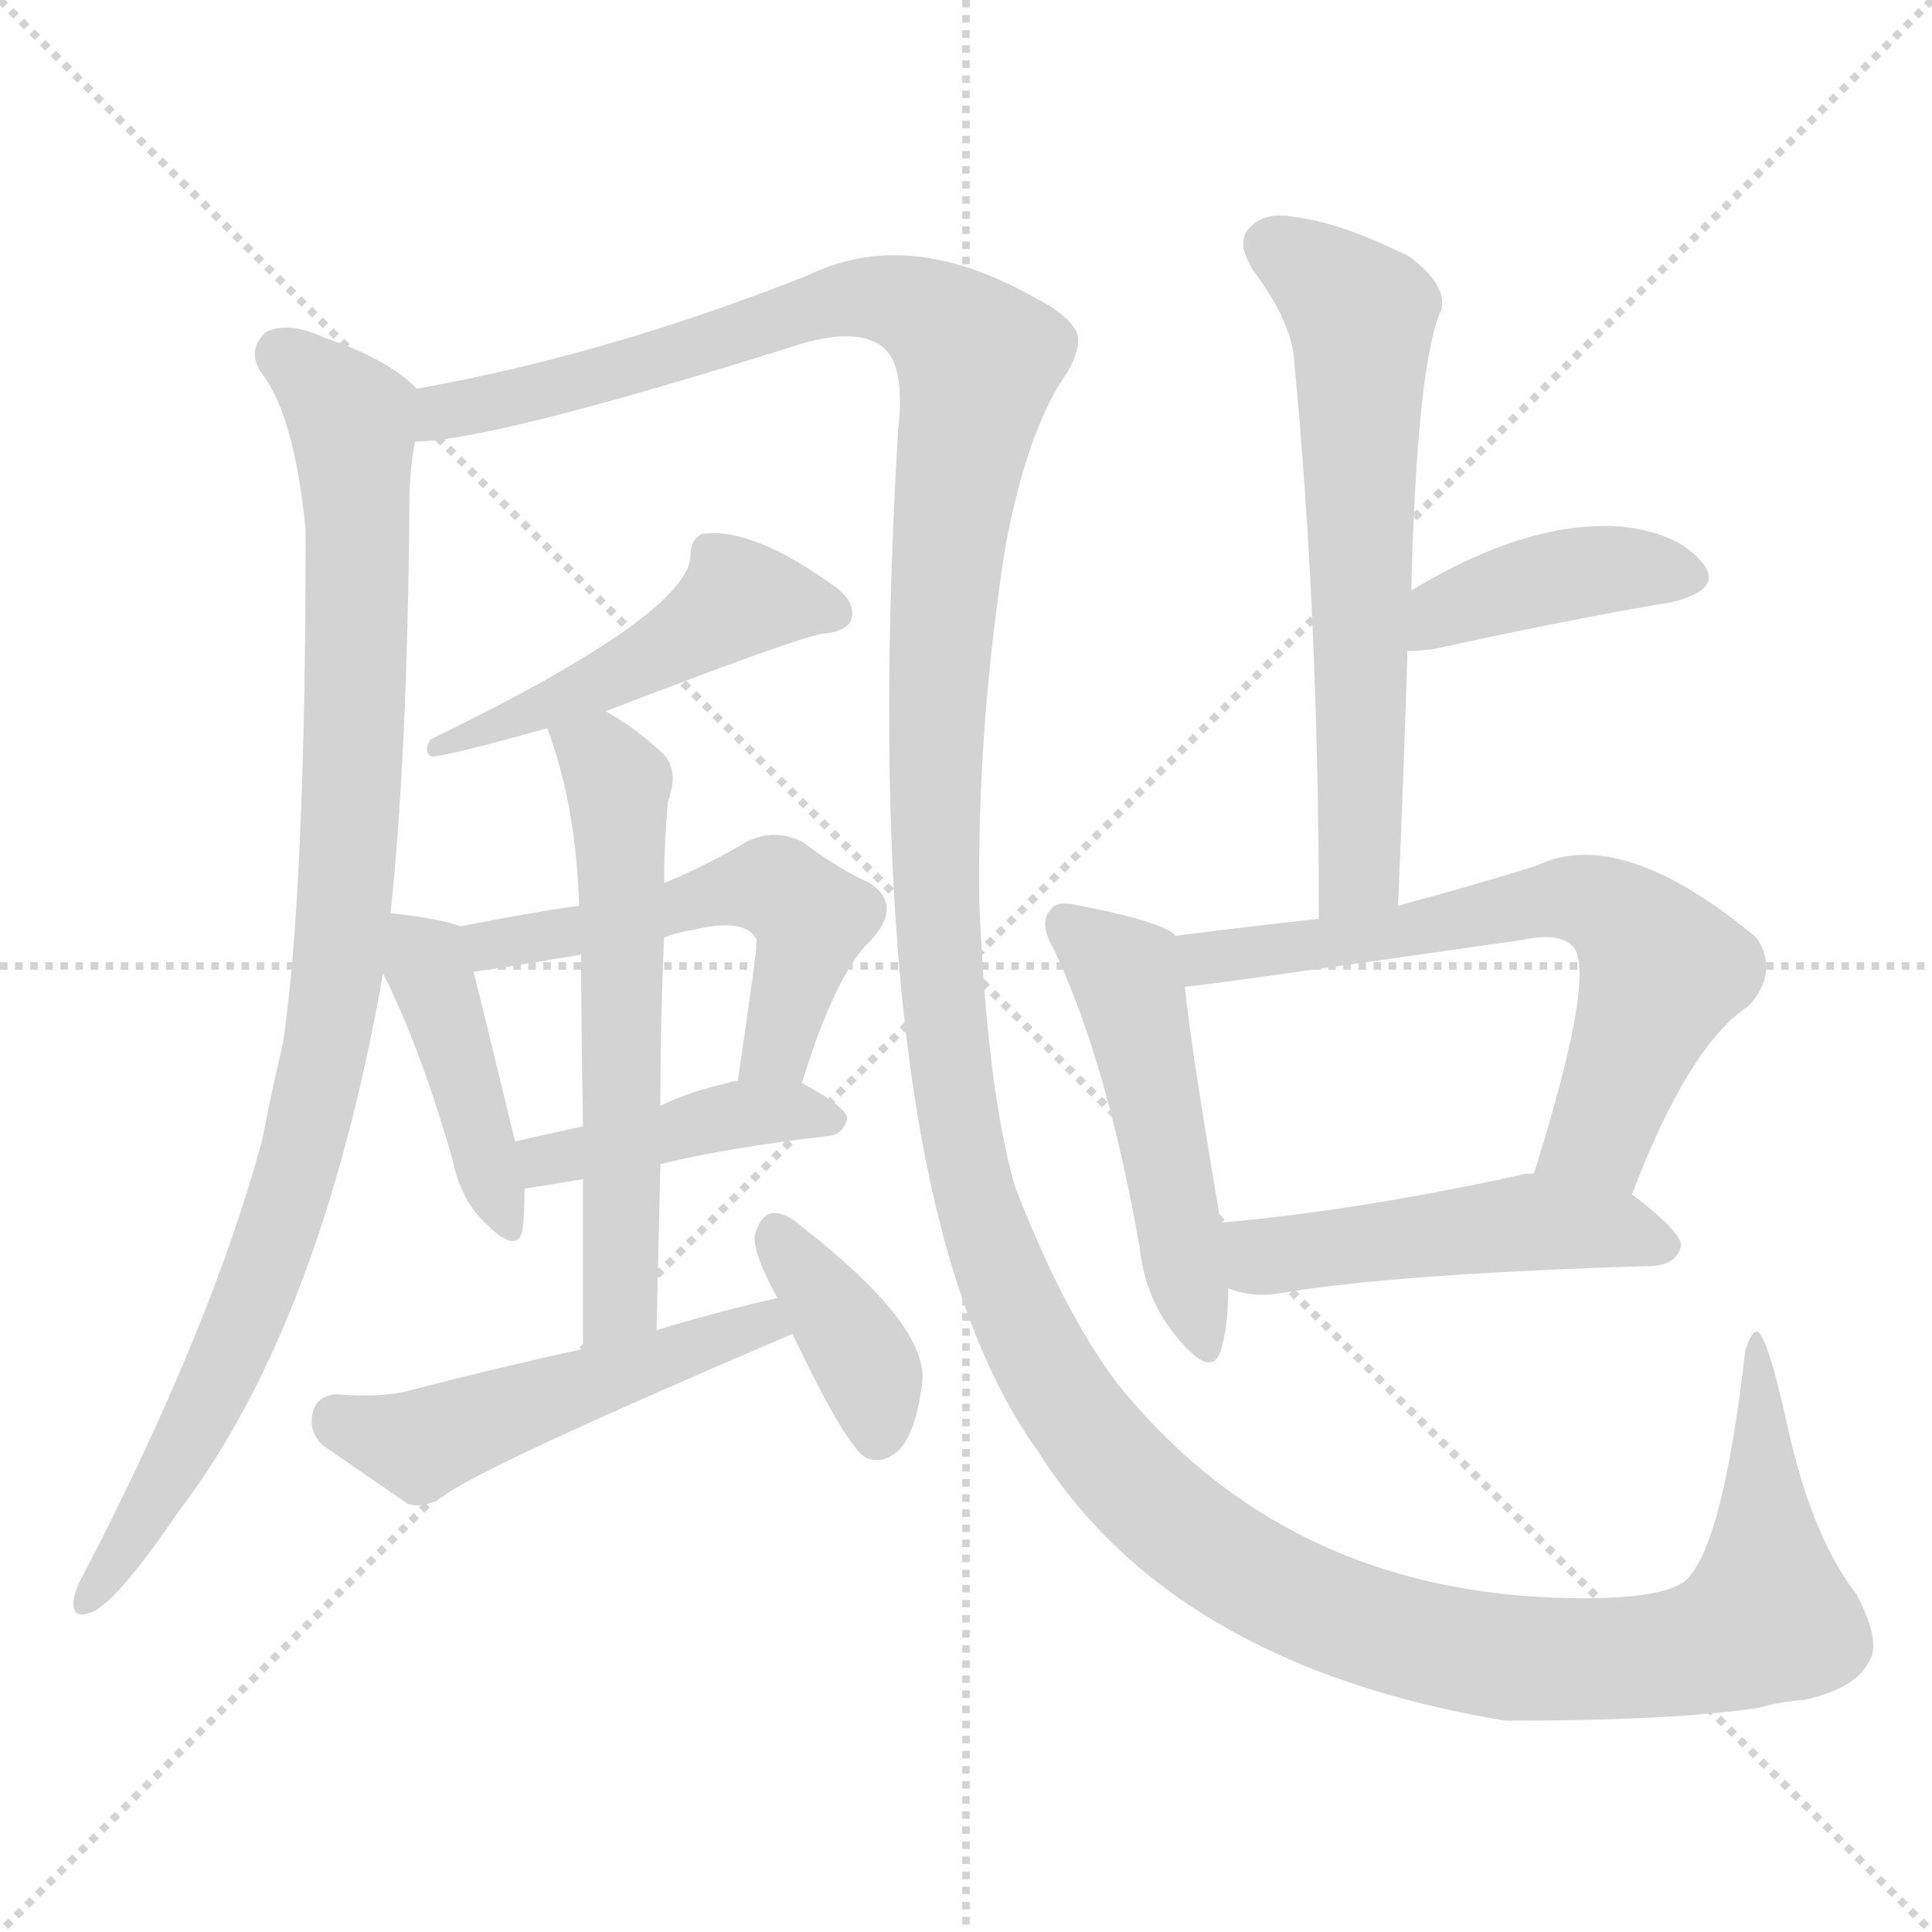
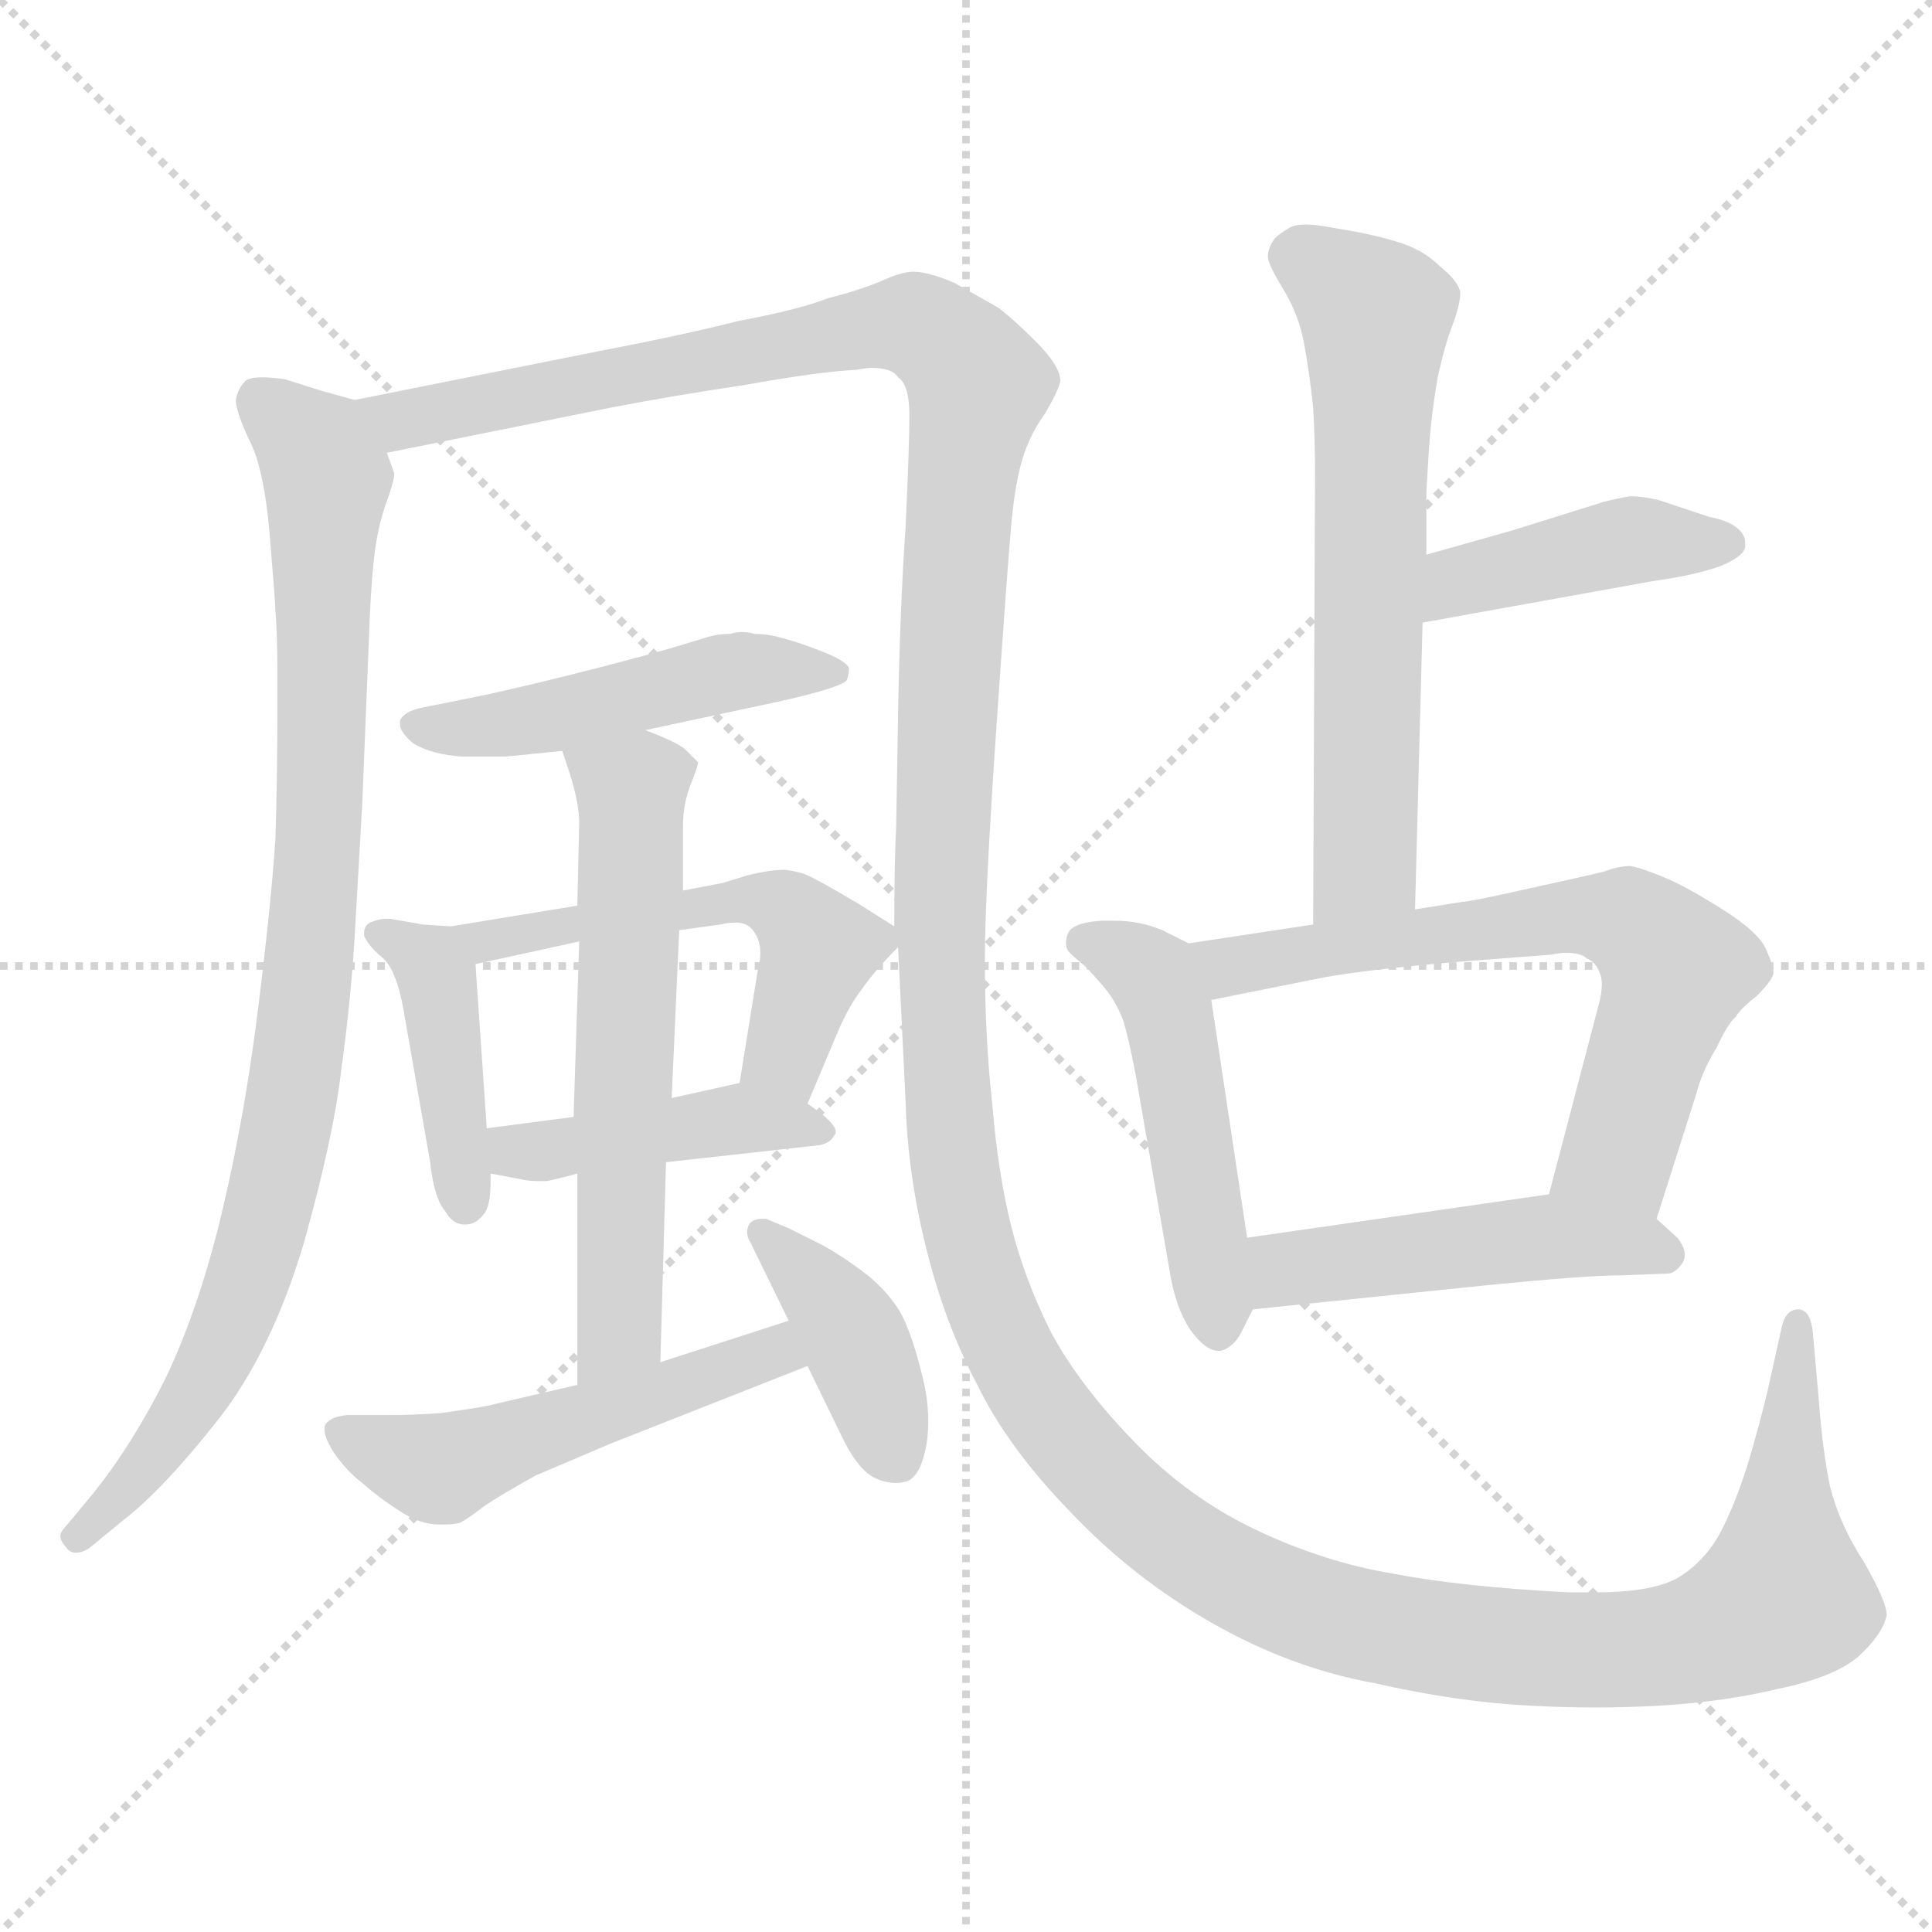
<svg xmlns="http://www.w3.org/2000/svg" version="1.1" viewBox="0 0 1024 1024">
  <g stroke="lightgray" stroke-dasharray="1,1" stroke-width="1" transform="scale(4, 4)">
    <line x1="0" y1="0" x2="256" y2="256" />
    <line x1="256" y1="0" x2="0" y2="256" />
    <line x1="128" y1="0" x2="128" y2="256" />
    <line x1="0" y1="128" x2="256" y2="128" />
  </g>
-   <g transform="scale(1.0, -1.0) translate(0.0, -889.00)">
+   <g transform="scale(1.0, -1.0) translate(0.0, -784.00)">
    <style type="text/css">
      
        @keyframes keyframes0 {
          from {
            stroke: blue;
-             stroke-dashoffset: 960;
-             stroke-width: 128;
-           }
-           76% {
+             stroke-dashoffset: 908;
+             stroke-width: 128;
+           }
+           75% {
            animation-timing-function: step-end;
            stroke: blue;
            stroke-dashoffset: 0;
            stroke-width: 128;
          }
          to {
            stroke: black;
            stroke-width: 1024;
          }
        }
        #make-me-a-hanzi-animation-0 {
-           animation: keyframes0 1.031s both;
+           animation: keyframes0 0.989s both;
          animation-delay: 0s;
          animation-timing-function: linear;
        }
      
        @keyframes keyframes1 {
          from {
            stroke: blue;
-             stroke-dashoffset: 1704;
+             stroke-dashoffset: 1733;
            stroke-width: 128;
          }
          85% {
            animation-timing-function: step-end;
            stroke: blue;
            stroke-dashoffset: 0;
            stroke-width: 128;
          }
          to {
            stroke: black;
            stroke-width: 1024;
          }
        }
        #make-me-a-hanzi-animation-1 {
-           animation: keyframes1 1.637s both;
-           animation-delay: 1.031s;
+           animation: keyframes1 1.66s both;
+           animation-delay: 0.989s;
          animation-timing-function: linear;
        }
      
        @keyframes keyframes2 {
          from {
            stroke: blue;
-             stroke-dashoffset: 495;
+             stroke-dashoffset: 483;
+             stroke-width: 128;
+           }
+           61% {
+             animation-timing-function: step-end;
+             stroke: blue;
+             stroke-dashoffset: 0;
+             stroke-width: 128;
+           }
+           to {
+             stroke: black;
+             stroke-width: 1024;
+           }
+         }
+         #make-me-a-hanzi-animation-2 {
+           animation: keyframes2 0.643s both;
+           animation-delay: 2.649s;
+           animation-timing-function: linear;
+         }
+       
+         @keyframes keyframes3 {
+           from {
+             stroke: blue;
+             stroke-dashoffset: 417;
+             stroke-width: 128;
+           }
+           58% {
+             animation-timing-function: step-end;
+             stroke: blue;
+             stroke-dashoffset: 0;
+             stroke-width: 128;
+           }
+           to {
+             stroke: black;
+             stroke-width: 1024;
+           }
+         }
+         #make-me-a-hanzi-animation-3 {
+           animation: keyframes3 0.589s both;
+           animation-delay: 3.292s;
+           animation-timing-function: linear;
+         }
+       
+         @keyframes keyframes4 {
+           from {
+             stroke: blue;
+             stroke-dashoffset: 537;
+             stroke-width: 128;
+           }
+           64% {
+             animation-timing-function: step-end;
+             stroke: blue;
+             stroke-dashoffset: 0;
+             stroke-width: 128;
+           }
+           to {
+             stroke: black;
+             stroke-width: 1024;
+           }
+         }
+         #make-me-a-hanzi-animation-4 {
+           animation: keyframes4 0.687s both;
+           animation-delay: 3.882s;
+           animation-timing-function: linear;
+         }
+       
+         @keyframes keyframes5 {
+           from {
+             stroke: blue;
+             stroke-dashoffset: 433;
+             stroke-width: 128;
+           }
+           58% {
+             animation-timing-function: step-end;
+             stroke: blue;
+             stroke-dashoffset: 0;
+             stroke-width: 128;
+           }
+           to {
+             stroke: black;
+             stroke-width: 1024;
+           }
+         }
+         #make-me-a-hanzi-animation-5 {
+           animation: keyframes5 0.602s both;
+           animation-delay: 4.569s;
+           animation-timing-function: linear;
+         }
+       
+         @keyframes keyframes6 {
+           from {
+             stroke: blue;
+             stroke-dashoffset: 602;
+             stroke-width: 128;
+           }
+           66% {
+             animation-timing-function: step-end;
+             stroke: blue;
+             stroke-dashoffset: 0;
+             stroke-width: 128;
+           }
+           to {
+             stroke: black;
+             stroke-width: 1024;
+           }
+         }
+         #make-me-a-hanzi-animation-6 {
+           animation: keyframes6 0.74s both;
+           animation-delay: 5.171s;
+           animation-timing-function: linear;
+         }
+       
+         @keyframes keyframes7 {
+           from {
+             stroke: blue;
+             stroke-dashoffset: 510;
            stroke-width: 128;
          }
          62% {
            animation-timing-function: step-end;
            stroke: blue;
            stroke-dashoffset: 0;
            stroke-width: 128;
          }
          to {
            stroke: black;
            stroke-width: 1024;
          }
        }
-         #make-me-a-hanzi-animation-2 {
-           animation: keyframes2 0.653s both;
-           animation-delay: 2.668s;
-           animation-timing-function: linear;
-         }
-       
-         @keyframes keyframes3 {
-           from {
-             stroke: blue;
-             stroke-dashoffset: 424;
+         #make-me-a-hanzi-animation-7 {
+           animation: keyframes7 0.665s both;
+           animation-delay: 5.911s;
+           animation-timing-function: linear;
+         }
+       
+         @keyframes keyframes8 {
+           from {
+             stroke: blue;
+             stroke-dashoffset: 400;
+             stroke-width: 128;
+           }
+           57% {
+             animation-timing-function: step-end;
+             stroke: blue;
+             stroke-dashoffset: 0;
+             stroke-width: 128;
+           }
+           to {
+             stroke: black;
+             stroke-width: 1024;
+           }
+         }
+         #make-me-a-hanzi-animation-8 {
+           animation: keyframes8 0.576s both;
+           animation-delay: 6.576s;
+           animation-timing-function: linear;
+         }
+       
+         @keyframes keyframes9 {
+           from {
+             stroke: blue;
+             stroke-dashoffset: 634;
+             stroke-width: 128;
+           }
+           67% {
+             animation-timing-function: step-end;
+             stroke: blue;
+             stroke-dashoffset: 0;
+             stroke-width: 128;
+           }
+           to {
+             stroke: black;
+             stroke-width: 1024;
+           }
+         }
+         #make-me-a-hanzi-animation-9 {
+           animation: keyframes9 0.766s both;
+           animation-delay: 7.152s;
+           animation-timing-function: linear;
+         }
+       
+         @keyframes keyframes10 {
+           from {
+             stroke: blue;
+             stroke-dashoffset: 423;
            stroke-width: 128;
          }
          58% {
            animation-timing-function: step-end;
            stroke: blue;
            stroke-dashoffset: 0;
            stroke-width: 128;
          }
          to {
            stroke: black;
            stroke-width: 1024;
          }
        }
-         #make-me-a-hanzi-animation-3 {
-           animation: keyframes3 0.595s both;
-           animation-delay: 3.321s;
-           animation-timing-function: linear;
-         }
-       
-         @keyframes keyframes4 {
-           from {
-             stroke: blue;
-             stroke-dashoffset: 532;
-             stroke-width: 128;
-           }
-           63% {
-             animation-timing-function: step-end;
-             stroke: blue;
-             stroke-dashoffset: 0;
-             stroke-width: 128;
-           }
-           to {
-             stroke: black;
-             stroke-width: 1024;
-           }
-         }
-         #make-me-a-hanzi-animation-4 {
-           animation: keyframes4 0.683s both;
-           animation-delay: 3.916s;
-           animation-timing-function: linear;
-         }
-       
-         @keyframes keyframes5 {
-           from {
-             stroke: blue;
-             stroke-dashoffset: 422;
-             stroke-width: 128;
-           }
-           58% {
-             animation-timing-function: step-end;
-             stroke: blue;
-             stroke-dashoffset: 0;
-             stroke-width: 128;
-           }
-           to {
-             stroke: black;
-             stroke-width: 1024;
-           }
-         }
-         #make-me-a-hanzi-animation-5 {
-           animation: keyframes5 0.593s both;
-           animation-delay: 4.599s;
-           animation-timing-function: linear;
-         }
-       
-         @keyframes keyframes6 {
-           from {
-             stroke: blue;
-             stroke-dashoffset: 593;
-             stroke-width: 128;
-           }
-           66% {
-             animation-timing-function: step-end;
-             stroke: blue;
-             stroke-dashoffset: 0;
-             stroke-width: 128;
-           }
-           to {
-             stroke: black;
-             stroke-width: 1024;
-           }
-         }
-         #make-me-a-hanzi-animation-6 {
-           animation: keyframes6 0.733s both;
-           animation-delay: 5.192s;
-           animation-timing-function: linear;
-         }
-       
-         @keyframes keyframes7 {
-           from {
-             stroke: blue;
-             stroke-dashoffset: 502;
-             stroke-width: 128;
-           }
-           62% {
-             animation-timing-function: step-end;
-             stroke: blue;
-             stroke-dashoffset: 0;
-             stroke-width: 128;
-           }
-           to {
-             stroke: black;
-             stroke-width: 1024;
-           }
-         }
-         #make-me-a-hanzi-animation-7 {
-           animation: keyframes7 0.659s both;
-           animation-delay: 5.925s;
-           animation-timing-function: linear;
-         }
-       
-         @keyframes keyframes8 {
-           from {
-             stroke: blue;
-             stroke-dashoffset: 379;
-             stroke-width: 128;
-           }
-           55% {
-             animation-timing-function: step-end;
-             stroke: blue;
-             stroke-dashoffset: 0;
-             stroke-width: 128;
-           }
-           to {
-             stroke: black;
-             stroke-width: 1024;
-           }
-         }
-         #make-me-a-hanzi-animation-8 {
-           animation: keyframes8 0.558s both;
-           animation-delay: 6.583s;
-           animation-timing-function: linear;
-         }
-       
-         @keyframes keyframes9 {
-           from {
-             stroke: blue;
-             stroke-dashoffset: 632;
-             stroke-width: 128;
-           }
-           67% {
-             animation-timing-function: step-end;
-             stroke: blue;
-             stroke-dashoffset: 0;
-             stroke-width: 128;
-           }
-           to {
-             stroke: black;
-             stroke-width: 1024;
-           }
-         }
-         #make-me-a-hanzi-animation-9 {
-           animation: keyframes9 0.764s both;
-           animation-delay: 7.142s;
-           animation-timing-function: linear;
-         }
-       
-         @keyframes keyframes10 {
-           from {
-             stroke: blue;
-             stroke-dashoffset: 405;
-             stroke-width: 128;
-           }
-           57% {
-             animation-timing-function: step-end;
-             stroke: blue;
-             stroke-dashoffset: 0;
-             stroke-width: 128;
-           }
-           to {
-             stroke: black;
-             stroke-width: 1024;
-           }
-         }
        #make-me-a-hanzi-animation-10 {
-           animation: keyframes10 0.58s both;
-           animation-delay: 7.906s;
+           animation: keyframes10 0.594s both;
+           animation-delay: 7.917s;
          animation-timing-function: linear;
        }
      
        @keyframes keyframes11 {
          from {
            stroke: blue;
-             stroke-dashoffset: 494;
-             stroke-width: 128;
-           }
-           62% {
+             stroke-dashoffset: 488;
+             stroke-width: 128;
+           }
+           61% {
            animation-timing-function: step-end;
            stroke: blue;
            stroke-dashoffset: 0;
            stroke-width: 128;
          }
          to {
            stroke: black;
            stroke-width: 1024;
          }
        }
        #make-me-a-hanzi-animation-11 {
-           animation: keyframes11 0.652s both;
-           animation-delay: 8.486s;
+           animation: keyframes11 0.647s both;
+           animation-delay: 8.512s;
          animation-timing-function: linear;
        }
      
        @keyframes keyframes12 {
          from {
            stroke: blue;
-             stroke-dashoffset: 650;
+             stroke-dashoffset: 656;
            stroke-width: 128;
          }
          68% {
            animation-timing-function: step-end;
            stroke: blue;
            stroke-dashoffset: 0;
            stroke-width: 128;
          }
          to {
            stroke: black;
            stroke-width: 1024;
          }
        }
        #make-me-a-hanzi-animation-12 {
-           animation: keyframes12 0.779s both;
-           animation-delay: 9.138s;
+           animation: keyframes12 0.784s both;
+           animation-delay: 9.159s;
          animation-timing-function: linear;
        }
      
        @keyframes keyframes13 {
          from {
            stroke: blue;
-             stroke-dashoffset: 492;
-             stroke-width: 128;
-           }
-           62% {
+             stroke-dashoffset: 475;
+             stroke-width: 128;
+           }
+           61% {
            animation-timing-function: step-end;
            stroke: blue;
            stroke-dashoffset: 0;
            stroke-width: 128;
          }
          to {
            stroke: black;
            stroke-width: 1024;
          }
        }
        #make-me-a-hanzi-animation-13 {
-           animation: keyframes13 0.65s both;
-           animation-delay: 9.917s;
+           animation: keyframes13 0.637s both;
+           animation-delay: 9.943s;
          animation-timing-function: linear;
        }
      
    </style>
-     <path d="M 207 405 Q 216 490 217 622 Q 217 640 220 655 C 223 681 223 681 221 683 Q 205 699 172 710 Q 153 719 141 713 Q 131 704 138 692 Q 156 670 162 608 Q 162 418 150 336 Q 144 311 139 285 Q 112 185 44 54 Q 40 47 39 41 Q 38 31 47 34 Q 60 37 94 87 Q 170 186 203 373 L 207 405 Z" fill="lightgray" />
-     <path d="M 220 655 Q 259 655 416 704 Q 453 717 468 705 Q 480 695 476 661 Q 452 256 550 120 Q 622 6 798 -23 Q 889 -23 933 -16 Q 943 -13 956 -12 Q 984 -6 991 9 Q 997 19 984 44 Q 962 72 949 126 Q 939 172 934 180 Q 930 189 925 173 Q 913 68 893 51 Q 880 41 831 42 Q 681 45 592 156 Q 564 193 538 260 Q 523 312 519 412 Q 518 505 533 600 Q 545 663 566 692 Q 573 705 571 712 Q 567 722 547 732 Q 481 769 428 743 Q 322 701 221 683 C 192 677 190 651 220 655 Z" fill="lightgray" />
-     <path d="M 321 512 Q 417 549 435 553 Q 448 554 451 560 Q 454 569 444 577 Q 399 610 372 606 Q 366 603 366 595 Q 366 564 228 497 Q 224 490 229 488 Q 236 488 290 503 L 321 512 Z" fill="lightgray" />
-     <path d="M 244 398 Q 234 402 207 405 C 186 407 190 400 203 373 Q 222 336 240 274 Q 244 253 258 240 Q 274 224 277 237 Q 278 246 278 259 L 273 284 Q 257 350 251 374 C 245 398 245 398 244 398 Z" fill="lightgray" />
-     <path d="M 425 315 Q 443 373 461 390 Q 479 409 461 421 Q 445 428 425 443 Q 410 450 396 443 Q 374 430 352 421 L 307 409 Q 279 405 244 398 C 215 392 221 370 251 374 Q 254 374 308 383 L 352 392 Q 359 395 367 396 Q 395 403 401 391 Q 402 390 391 316 C 387 286 416 286 425 315 Z" fill="lightgray" />
-     <path d="M 350 272 Q 387 281 440 287 Q 447 288 449 296 Q 449 302 425 315 L 391 316 Q 387 316 386 315 Q 367 311 350 303 L 309 292 Q 290 288 273 284 C 244 277 248 255 278 259 Q 279 259 309 264 L 350 272 Z" fill="lightgray" />
-     <path d="M 348 184 Q 349 230 350 272 L 350 303 Q 350 349 352 392 L 352 421 Q 352 442 354 464 Q 360 480 352 489 Q 336 504 321 512 C 295 527 280 531 290 503 Q 305 464 307 409 L 308 383 Q 308 349 309 292 L 309 264 Q 309 225 309 174 C 309 144 347 154 348 184 Z" fill="lightgray" />
-     <path d="M 412 201 Q 381 194 348 184 L 309 174 Q 263 164 217 152 Q 202 148 178 150 Q 168 149 166 141 Q 163 131 171 123 Q 190 110 216 92 Q 225 89 235 96 Q 254 111 420 182 C 448 194 441 208 412 201 Z" fill="lightgray" />
-     <path d="M 420 182 Q 450 119 460 116 Q 469 113 477 121 Q 486 131 489 158 Q 490 188 426 238 Q 416 247 409 246 Q 403 245 400 234 Q 399 225 412 201 L 420 182 Z" fill="lightgray" />
-     <path d="M 741 409 Q 744 479 746 544 L 748 576 Q 751 697 764 725 Q 767 738 747 753 Q 711 771 686 774 Q 670 777 662 768 Q 655 761 664 746 Q 685 718 686 697 Q 699 561 699 402 C 699 372 740 379 741 409 Z" fill="lightgray" />
-     <path d="M 746 544 Q 752 544 760 545 Q 833 561 887 570 Q 914 577 902 591 Q 889 607 858 610 Q 809 613 748 576 C 722 561 716 543 746 544 Z" fill="lightgray" />
-     <path d="M 623 393 L 621 395 Q 609 402 572 409 Q 560 412 557 407 Q 550 400 559 385 Q 587 325 604 228 Q 607 200 624 180 Q 642 158 647 173 Q 651 186 651 206 L 647 241 Q 631 335 628 366 C 625 392 625 392 623 393 Z" fill="lightgray" />
-     <path d="M 865 256 Q 895 335 927 356 Q 943 374 931 392 Q 859 452 814 430 Q 775 418 741 409 L 699 402 Q 662 398 623 393 C 593 389 598 363 628 366 Q 634 366 808 391 Q 827 395 834 387 Q 846 372 813 267 C 804 238 854 228 865 256 Z" fill="lightgray" />
-     <path d="M 651 206 Q 652 206 654 205 Q 667 201 681 204 Q 742 214 876 218 Q 889 219 891 229 Q 891 236 865 256 L 813 267 Q 807 267 805 266 Q 717 247 647 241 C 617 238 622 214 651 206 Z" fill="lightgray" />
+     <path d="M 188 572 L 170 577 Q 154 582 151 583 Q 144 584 139 584 Q 132 584 130 582 Q 126 578 125 572 Q 125 566 132 551 Q 140 536 143 500 Q 146 464 146 460 Q 147 448 147 428 L 147 407 Q 147 372 146 340 Q 144 308 137 251 Q 130 194 118 143 Q 106 92 88 54 Q 70 18 49 -8 L 34 -26 Q 32 -28 32 -30 Q 32 -33 35 -36 Q 37 -39 40 -39 Q 44 -39 48 -36 L 65 -22 Q 86 -6 116 32 Q 144 68 161 125 Q 177 182 181 218 Q 186 254 188 288 L 192 358 L 196 457 Q 197 480 199 494 Q 201 508 206 521 Q 209 530 209 533 Q 208 536 205 544 C 203 568 203 568 188 572 Z" fill="lightgray" />
+     <path d="M 476 282 L 480 200 Q 481 162 491 122 Q 501 82 518 50 Q 534 17 567 -17 Q 600 -52 642 -76 Q 684 -100 728 -108 Q 772 -118 810 -120 Q 828 -121 846 -121 Q 863 -121 880 -120 Q 914 -118 943 -111 Q 972 -105 985 -94 Q 998 -82 1000 -72 Q 1000 -65 988 -44 Q 975 -24 970 -4 Q 966 15 964 42 L 961 76 Q 960 90 953 90 Q 946 90 944 79 L 938 52 Q 936 42 929 17 Q 922 -8 913 -26 Q 904 -44 888 -53 Q 874 -60 845 -60 L 832 -60 Q 774 -57 738 -50 Q 702 -44 666 -27 Q 630 -10 601 20 Q 572 50 557 78 Q 543 106 536 134 Q 529 162 526 198 Q 522 234 522 275 Q 522 309 528 397 Q 534 484 536 506 Q 538 528 542 541 Q 546 554 554 565 Q 561 577 562 582 Q 562 590 549 603 Q 537 615 529 621 L 506 634 Q 492 640 484 640 Q 478 640 467 635 Q 455 630 439 626 Q 424 620 392 614 Q 360 606 318 598 L 188 572 C 159 566 176 538 205 544 L 324 568 Q 355 574 395 580 Q 434 587 454 588 Q 459 589 462 589 Q 473 589 476 584 Q 482 580 482 564 Q 482 548 480 505 Q 477 462 476 406 L 475 346 Q 474 328 474 293 L 476 282 Z" fill="lightgray" />
+     <path d="M 342 397 L 412 412 Q 448 420 449 424 Q 450 427 450 430 Q 448 434 435 439 Q 422 444 414 446 Q 407 448 400 448 Q 397 449 393 449 Q 390 449 387 448 Q 380 448 374 446 L 354 440 Q 333 434 301 426 Q 269 418 249 414 L 224 409 Q 214 407 212 402 L 212 400 Q 212 396 219 390 Q 229 384 245 383 L 268 383 L 298 386 L 342 397 Z" fill="lightgray" />
+     <path d="M 239 293 L 224 294 Q 218 295 207 297 L 204 297 Q 201 297 196 295 Q 193 293 193 290 L 193 288 Q 195 283 202 277 Q 210 271 214 248 L 228 168 Q 230 149 236 142 Q 240 135 246 135 L 247 135 Q 252 135 256 140 Q 260 144 260 157 L 260 162 L 258 186 L 252 273 C 251 292 251 292 239 293 Z" fill="lightgray" />
+     <path d="M 306 304 L 239 293 C 209 288 223 267 252 273 L 307 285 L 360 291 L 382 294 Q 386 295 390 295 Q 396 295 399 291 Q 403 286 403 279 Q 403 275 402 272 L 392 210 C 387 180 416 171 428 199 L 444 237 Q 450 251 457 260 Q 464 270 476 282 C 482 288 482 288 474 293 L 455 305 Q 433 318 428 320 Q 424 322 416 323 Q 408 323 396 320 L 383 316 L 362 312 L 306 304 Z" fill="lightgray" />
+     <path d="M 260 162 L 276 159 Q 280 158 285 158 L 290 158 Q 299 160 306 162 L 353 168 L 434 177 Q 440 178 442 182 Q 443 183 443 184 Q 443 189 428 199 C 407 213 407 213 392 210 L 356 202 L 304 192 L 258 186 C 228 182 231 168 260 162 Z" fill="lightgray" />
+     <path d="M 298 386 L 302 374 Q 307 358 307 348 L 306 304 L 307 285 L 304 192 L 306 162 L 306 50 C 306 20 349 32 350 62 L 353 168 L 356 202 L 360 291 L 362 312 L 362 346 Q 362 358 366 368 Q 370 378 370 380 L 363 387 Q 358 391 342 397 C 314 408 289 414 298 386 Z" fill="lightgray" />
+     <path d="M 306 50 L 263 40 Q 256 38 233 35 Q 218 34 208 34 L 184 34 Q 174 33 172 28 L 172 26 Q 172 22 177 14 Q 184 4 192 -2 Q 201 -10 212 -17 Q 223 -24 232 -24 L 236 -24 Q 241 -24 244 -23 Q 248 -21 257 -14 Q 266 -8 284 2 L 324 19 L 428 60 C 456 71 447 93 418 84 L 350 62 L 306 50 Z" fill="lightgray" />
+     <path d="M 428 60 L 446 23 Q 454 6 463 1 Q 469 -2 475 -2 Q 478 -2 481 -1 Q 488 2 491 18 Q 492 24 492 31 Q 492 42 489 54 Q 484 75 478 87 Q 472 98 460 108 Q 447 118 436 124 L 418 133 L 406 138 L 404 138 Q 399 138 397 135 Q 396 133 396 131 Q 396 128 398 125 L 418 84 L 428 60 Z" fill="lightgray" />
+     <path d="M 756 490 L 756 523 Q 757 542 758 554 Q 759 566 762 584 Q 766 602 770 612 Q 774 623 774 629 Q 773 635 763 643 Q 754 652 740 656 Q 727 660 708 663 Q 698 665 692 665 Q 686 665 683 663 Q 678 660 676 658 Q 672 653 672 648 Q 672 644 680 631 Q 688 618 691 603 Q 694 587 696 568 Q 697 550 697 535 L 696 294 C 696 264 749 272 750 302 L 754 454 L 756 490 Z" fill="lightgray" />
+     <path d="M 754 454 L 876 476 Q 898 479 912 484 Q 924 489 925 494 L 925 496 Q 925 500 922 503 Q 917 508 906 510 L 879 519 Q 870 521 864 521 Q 858 520 850 518 L 802 503 L 756 490 C 727 482 724 449 754 454 Z" fill="lightgray" />
+     <path d="M 630 284 L 616 291 Q 604 296 591 296 L 584 296 Q 568 295 566 289 Q 565 287 565 284 Q 565 281 567 279 Q 570 276 575 272 Q 579 268 585 261 Q 591 254 595 244 Q 598 235 602 214 L 620 110 Q 623 91 631 79 Q 639 68 646 68 L 647 68 Q 654 70 658 78 L 664 90 C 666 94 665 98 661 128 L 642 254 C 638 280 638 280 630 284 Z" fill="lightgray" />
+     <path d="M 696 294 L 630 284 C 600 280 613 248 642 254 L 702 266 Q 724 270 770 274 L 822 278 Q 827 279 830 279 Q 838 279 841 276 Q 846 274 848 268 Q 849 266 849 262 Q 849 259 848 254 L 821 151 C 813 122 869 109 878 138 L 899 204 Q 902 216 910 229 Q 916 242 920 245 Q 922 249 931 256 Q 939 264 940 268 Q 940 272 936 281 Q 932 290 913 302 Q 894 314 882 319 Q 870 324 864 325 Q 858 325 850 322 Q 842 320 810 313 Q 779 306 775 306 L 750 302 L 696 294 Z" fill="lightgray" />
+     <path d="M 664 90 L 790 103 Q 841 108 858 108 L 884 109 Q 888 109 892 115 Q 893 117 893 119 Q 893 123 889 128 L 878 138 C 858 156 851 155 821 151 L 661 128 C 631 124 634 87 664 90 Z" fill="lightgray" />
    <clipPath id="make-me-a-hanzi-clip-0">
-       <path d="M 207 405 Q 216 490 217 622 Q 217 640 220 655 C 223 681 223 681 221 683 Q 205 699 172 710 Q 153 719 141 713 Q 131 704 138 692 Q 156 670 162 608 Q 162 418 150 336 Q 144 311 139 285 Q 112 185 44 54 Q 40 47 39 41 Q 38 31 47 34 Q 60 37 94 87 Q 170 186 203 373 L 207 405 Z" />
-     </clipPath>
-     <path clip-path="url(#make-me-a-hanzi-clip-0)" d="M 150 701 L 181 674 L 188 655 L 188 495 L 179 368 L 157 267 L 127 182 L 77 85 L 47 42" fill="none" id="make-me-a-hanzi-animation-0" stroke-dasharray="832 1664" stroke-linecap="round" />
+       <path d="M 188 572 L 170 577 Q 154 582 151 583 Q 144 584 139 584 Q 132 584 130 582 Q 126 578 125 572 Q 125 566 132 551 Q 140 536 143 500 Q 146 464 146 460 Q 147 448 147 428 L 147 407 Q 147 372 146 340 Q 144 308 137 251 Q 130 194 118 143 Q 106 92 88 54 Q 70 18 49 -8 L 34 -26 Q 32 -28 32 -30 Q 32 -33 35 -36 Q 37 -39 40 -39 Q 44 -39 48 -36 L 65 -22 Q 86 -6 116 32 Q 144 68 161 125 Q 177 182 181 218 Q 186 254 188 288 L 192 358 L 196 457 Q 197 480 199 494 Q 201 508 206 521 Q 209 530 209 533 Q 208 536 205 544 C 203 568 203 568 188 572 Z" />
+     </clipPath>
+     <path clip-path="url(#make-me-a-hanzi-clip-0)" d="M 137 572 L 167 545 L 173 529 L 170 352 L 157 215 L 142 140 L 112 58 L 70 -2 L 38 -31" fill="none" id="make-me-a-hanzi-animation-0" stroke-dasharray="780 1560" stroke-linecap="round" />
    <clipPath id="make-me-a-hanzi-clip-1">
-       <path d="M 220 655 Q 259 655 416 704 Q 453 717 468 705 Q 480 695 476 661 Q 452 256 550 120 Q 622 6 798 -23 Q 889 -23 933 -16 Q 943 -13 956 -12 Q 984 -6 991 9 Q 997 19 984 44 Q 962 72 949 126 Q 939 172 934 180 Q 930 189 925 173 Q 913 68 893 51 Q 880 41 831 42 Q 681 45 592 156 Q 564 193 538 260 Q 523 312 519 412 Q 518 505 533 600 Q 545 663 566 692 Q 573 705 571 712 Q 567 722 547 732 Q 481 769 428 743 Q 322 701 221 683 C 192 677 190 651 220 655 Z" />
-     </clipPath>
-     <path clip-path="url(#make-me-a-hanzi-clip-1)" d="M 223 662 L 237 671 L 336 694 L 442 729 L 476 729 L 509 709 L 518 696 L 502 603 L 495 425 L 510 283 L 528 221 L 555 162 L 603 99 L 645 65 L 726 26 L 776 14 L 860 10 L 913 19 L 937 32 L 933 152 L 927 160 L 931 175" fill="none" id="make-me-a-hanzi-animation-1" stroke-dasharray="1576 3152" stroke-linecap="round" />
+       <path d="M 476 282 L 480 200 Q 481 162 491 122 Q 501 82 518 50 Q 534 17 567 -17 Q 600 -52 642 -76 Q 684 -100 728 -108 Q 772 -118 810 -120 Q 828 -121 846 -121 Q 863 -121 880 -120 Q 914 -118 943 -111 Q 972 -105 985 -94 Q 998 -82 1000 -72 Q 1000 -65 988 -44 Q 975 -24 970 -4 Q 966 15 964 42 L 961 76 Q 960 90 953 90 Q 946 90 944 79 L 938 52 Q 936 42 929 17 Q 922 -8 913 -26 Q 904 -44 888 -53 Q 874 -60 845 -60 L 832 -60 Q 774 -57 738 -50 Q 702 -44 666 -27 Q 630 -10 601 20 Q 572 50 557 78 Q 543 106 536 134 Q 529 162 526 198 Q 522 234 522 275 Q 522 309 528 397 Q 534 484 536 506 Q 538 528 542 541 Q 546 554 554 565 Q 561 577 562 582 Q 562 590 549 603 Q 537 615 529 621 L 506 634 Q 492 640 484 640 Q 478 640 467 635 Q 455 630 439 626 Q 424 620 392 614 Q 360 606 318 598 L 188 572 C 159 566 176 538 205 544 L 324 568 Q 355 574 395 580 Q 434 587 454 588 Q 459 589 462 589 Q 473 589 476 584 Q 482 580 482 564 Q 482 548 480 505 Q 477 462 476 406 L 475 346 Q 474 328 474 293 L 476 282 Z" />
+     </clipPath>
+     <path clip-path="url(#make-me-a-hanzi-clip-1)" d="M 196 570 L 213 562 L 468 612 L 490 610 L 512 591 L 519 579 L 508 514 L 498 301 L 509 147 L 530 79 L 548 46 L 590 -5 L 636 -42 L 701 -72 L 741 -81 L 829 -91 L 901 -85 L 945 -60 L 952 82" fill="none" id="make-me-a-hanzi-animation-1" stroke-dasharray="1605 3210" stroke-linecap="round" />
    <clipPath id="make-me-a-hanzi-clip-2">
-       <path d="M 321 512 Q 417 549 435 553 Q 448 554 451 560 Q 454 569 444 577 Q 399 610 372 606 Q 366 603 366 595 Q 366 564 228 497 Q 224 490 229 488 Q 236 488 290 503 L 321 512 Z" />
-     </clipPath>
-     <path clip-path="url(#make-me-a-hanzi-clip-2)" d="M 443 564 L 391 571 L 348 541 L 288 517 L 276 506 L 265 510 L 256 499 L 239 500 L 232 493" fill="none" id="make-me-a-hanzi-animation-2" stroke-dasharray="367 734" stroke-linecap="round" />
+       <path d="M 342 397 L 412 412 Q 448 420 449 424 Q 450 427 450 430 Q 448 434 435 439 Q 422 444 414 446 Q 407 448 400 448 Q 397 449 393 449 Q 390 449 387 448 Q 380 448 374 446 L 354 440 Q 333 434 301 426 Q 269 418 249 414 L 224 409 Q 214 407 212 402 L 212 400 Q 212 396 219 390 Q 229 384 245 383 L 268 383 L 298 386 L 342 397 Z" />
+     </clipPath>
+     <path clip-path="url(#make-me-a-hanzi-clip-2)" d="M 221 401 L 240 397 L 289 403 L 393 429 L 444 428" fill="none" id="make-me-a-hanzi-animation-2" stroke-dasharray="355 710" stroke-linecap="round" />
    <clipPath id="make-me-a-hanzi-clip-3">
-       <path d="M 244 398 Q 234 402 207 405 C 186 407 190 400 203 373 Q 222 336 240 274 Q 244 253 258 240 Q 274 224 277 237 Q 278 246 278 259 L 273 284 Q 257 350 251 374 C 245 398 245 398 244 398 Z" />
-     </clipPath>
-     <path clip-path="url(#make-me-a-hanzi-clip-3)" d="M 214 399 L 226 381 L 268 241" fill="none" id="make-me-a-hanzi-animation-3" stroke-dasharray="296 592" stroke-linecap="round" />
+       <path d="M 239 293 L 224 294 Q 218 295 207 297 L 204 297 Q 201 297 196 295 Q 193 293 193 290 L 193 288 Q 195 283 202 277 Q 210 271 214 248 L 228 168 Q 230 149 236 142 Q 240 135 246 135 L 247 135 Q 252 135 256 140 Q 260 144 260 157 L 260 162 L 258 186 L 252 273 C 251 292 251 292 239 293 Z" />
+     </clipPath>
+     <path clip-path="url(#make-me-a-hanzi-clip-3)" d="M 200 289 L 227 274 L 231 263 L 247 146" fill="none" id="make-me-a-hanzi-animation-3" stroke-dasharray="289 578" stroke-linecap="round" />
    <clipPath id="make-me-a-hanzi-clip-4">
-       <path d="M 425 315 Q 443 373 461 390 Q 479 409 461 421 Q 445 428 425 443 Q 410 450 396 443 Q 374 430 352 421 L 307 409 Q 279 405 244 398 C 215 392 221 370 251 374 Q 254 374 308 383 L 352 392 Q 359 395 367 396 Q 395 403 401 391 Q 402 390 391 316 C 387 286 416 286 425 315 Z" />
-     </clipPath>
-     <path clip-path="url(#make-me-a-hanzi-clip-4)" d="M 253 381 L 261 388 L 411 419 L 430 402 L 429 394 L 412 334 L 397 329" fill="none" id="make-me-a-hanzi-animation-4" stroke-dasharray="404 808" stroke-linecap="round" />
+       <path d="M 306 304 L 239 293 C 209 288 223 267 252 273 L 307 285 L 360 291 L 382 294 Q 386 295 390 295 Q 396 295 399 291 Q 403 286 403 279 Q 403 275 402 272 L 392 210 C 387 180 416 171 428 199 L 444 237 Q 450 251 457 260 Q 464 270 476 282 C 482 288 482 288 474 293 L 455 305 Q 433 318 428 320 Q 424 322 416 323 Q 408 323 396 320 L 383 316 L 362 312 L 306 304 Z" />
+     </clipPath>
+     <path clip-path="url(#make-me-a-hanzi-clip-4)" d="M 246 291 L 257 284 L 393 308 L 413 304 L 434 282 L 416 224 L 424 208" fill="none" id="make-me-a-hanzi-animation-4" stroke-dasharray="409 818" stroke-linecap="round" />
    <clipPath id="make-me-a-hanzi-clip-5">
-       <path d="M 350 272 Q 387 281 440 287 Q 447 288 449 296 Q 449 302 425 315 L 391 316 Q 387 316 386 315 Q 367 311 350 303 L 309 292 Q 290 288 273 284 C 244 277 248 255 278 259 Q 279 259 309 264 L 350 272 Z" />
-     </clipPath>
-     <path clip-path="url(#make-me-a-hanzi-clip-5)" d="M 281 266 L 289 274 L 373 295 L 408 300 L 440 296" fill="none" id="make-me-a-hanzi-animation-5" stroke-dasharray="294 588" stroke-linecap="round" />
+       <path d="M 260 162 L 276 159 Q 280 158 285 158 L 290 158 Q 299 160 306 162 L 353 168 L 434 177 Q 440 178 442 182 Q 443 183 443 184 Q 443 189 428 199 C 407 213 407 213 392 210 L 356 202 L 304 192 L 258 186 C 228 182 231 168 260 162 Z" />
+     </clipPath>
+     <path clip-path="url(#make-me-a-hanzi-clip-5)" d="M 265 168 L 273 174 L 390 191 L 438 185" fill="none" id="make-me-a-hanzi-animation-5" stroke-dasharray="305 610" stroke-linecap="round" />
    <clipPath id="make-me-a-hanzi-clip-6">
-       <path d="M 348 184 Q 349 230 350 272 L 350 303 Q 350 349 352 392 L 352 421 Q 352 442 354 464 Q 360 480 352 489 Q 336 504 321 512 C 295 527 280 531 290 503 Q 305 464 307 409 L 308 383 Q 308 349 309 292 L 309 264 Q 309 225 309 174 C 309 144 347 154 348 184 Z" />
-     </clipPath>
-     <path clip-path="url(#make-me-a-hanzi-clip-6)" d="M 297 498 L 310 494 L 327 473 L 330 428 L 330 222 L 325 193 L 314 182" fill="none" id="make-me-a-hanzi-animation-6" stroke-dasharray="465 930" stroke-linecap="round" />
+       <path d="M 298 386 L 302 374 Q 307 358 307 348 L 306 304 L 307 285 L 304 192 L 306 162 L 306 50 C 306 20 349 32 350 62 L 353 168 L 356 202 L 360 291 L 362 312 L 362 346 Q 362 358 366 368 Q 370 378 370 380 L 363 387 Q 358 391 342 397 C 314 408 289 414 298 386 Z" />
+     </clipPath>
+     <path clip-path="url(#make-me-a-hanzi-clip-6)" d="M 307 382 L 335 365 L 328 79 L 312 57" fill="none" id="make-me-a-hanzi-animation-6" stroke-dasharray="474 948" stroke-linecap="round" />
    <clipPath id="make-me-a-hanzi-clip-7">
-       <path d="M 412 201 Q 381 194 348 184 L 309 174 Q 263 164 217 152 Q 202 148 178 150 Q 168 149 166 141 Q 163 131 171 123 Q 190 110 216 92 Q 225 89 235 96 Q 254 111 420 182 C 448 194 441 208 412 201 Z" />
-     </clipPath>
-     <path clip-path="url(#make-me-a-hanzi-clip-7)" d="M 179 136 L 222 123 L 403 184 L 407 193" fill="none" id="make-me-a-hanzi-animation-7" stroke-dasharray="374 748" stroke-linecap="round" />
+       <path d="M 306 50 L 263 40 Q 256 38 233 35 Q 218 34 208 34 L 184 34 Q 174 33 172 28 L 172 26 Q 172 22 177 14 Q 184 4 192 -2 Q 201 -10 212 -17 Q 223 -24 232 -24 L 236 -24 Q 241 -24 244 -23 Q 248 -21 257 -14 Q 266 -8 284 2 L 324 19 L 428 60 C 456 71 447 93 418 84 L 350 62 L 306 50 Z" />
+     </clipPath>
+     <path clip-path="url(#make-me-a-hanzi-clip-7)" d="M 180 27 L 233 5 L 410 67 L 418 63" fill="none" id="make-me-a-hanzi-animation-7" stroke-dasharray="382 764" stroke-linecap="round" />
    <clipPath id="make-me-a-hanzi-clip-8">
-       <path d="M 420 182 Q 450 119 460 116 Q 469 113 477 121 Q 486 131 489 158 Q 490 188 426 238 Q 416 247 409 246 Q 403 245 400 234 Q 399 225 412 201 L 420 182 Z" />
-     </clipPath>
-     <path clip-path="url(#make-me-a-hanzi-clip-8)" d="M 411 235 L 458 168 L 465 127" fill="none" id="make-me-a-hanzi-animation-8" stroke-dasharray="251 502" stroke-linecap="round" />
+       <path d="M 428 60 L 446 23 Q 454 6 463 1 Q 469 -2 475 -2 Q 478 -2 481 -1 Q 488 2 491 18 Q 492 24 492 31 Q 492 42 489 54 Q 484 75 478 87 Q 472 98 460 108 Q 447 118 436 124 L 418 133 L 406 138 L 404 138 Q 399 138 397 135 Q 396 133 396 131 Q 396 128 398 125 L 418 84 L 428 60 Z" />
+     </clipPath>
+     <path clip-path="url(#make-me-a-hanzi-clip-8)" d="M 403 131 L 447 84 L 476 10" fill="none" id="make-me-a-hanzi-animation-8" stroke-dasharray="272 544" stroke-linecap="round" />
    <clipPath id="make-me-a-hanzi-clip-9">
-       <path d="M 741 409 Q 744 479 746 544 L 748 576 Q 751 697 764 725 Q 767 738 747 753 Q 711 771 686 774 Q 670 777 662 768 Q 655 761 664 746 Q 685 718 686 697 Q 699 561 699 402 C 699 372 740 379 741 409 Z" />
-     </clipPath>
-     <path clip-path="url(#make-me-a-hanzi-clip-9)" d="M 674 759 L 713 731 L 722 712 L 721 433 L 705 410" fill="none" id="make-me-a-hanzi-animation-9" stroke-dasharray="504 1008" stroke-linecap="round" />
+       <path d="M 756 490 L 756 523 Q 757 542 758 554 Q 759 566 762 584 Q 766 602 770 612 Q 774 623 774 629 Q 773 635 763 643 Q 754 652 740 656 Q 727 660 708 663 Q 698 665 692 665 Q 686 665 683 663 Q 678 660 676 658 Q 672 653 672 648 Q 672 644 680 631 Q 688 618 691 603 Q 694 587 696 568 Q 697 550 697 535 L 696 294 C 696 264 749 272 750 302 L 754 454 L 756 490 Z" />
+     </clipPath>
+     <path clip-path="url(#make-me-a-hanzi-clip-9)" d="M 685 649 L 729 617 L 724 326 L 702 302" fill="none" id="make-me-a-hanzi-animation-9" stroke-dasharray="506 1012" stroke-linecap="round" />
    <clipPath id="make-me-a-hanzi-clip-10">
-       <path d="M 746 544 Q 752 544 760 545 Q 833 561 887 570 Q 914 577 902 591 Q 889 607 858 610 Q 809 613 748 576 C 722 561 716 543 746 544 Z" />
-     </clipPath>
-     <path clip-path="url(#make-me-a-hanzi-clip-10)" d="M 753 549 L 767 566 L 830 585 L 864 588 L 891 583" fill="none" id="make-me-a-hanzi-animation-10" stroke-dasharray="277 554" stroke-linecap="round" />
+       <path d="M 754 454 L 876 476 Q 898 479 912 484 Q 924 489 925 494 L 925 496 Q 925 500 922 503 Q 917 508 906 510 L 879 519 Q 870 521 864 521 Q 858 520 850 518 L 802 503 L 756 490 C 727 482 724 449 754 454 Z" />
+     </clipPath>
+     <path clip-path="url(#make-me-a-hanzi-clip-10)" d="M 761 460 L 774 475 L 838 492 L 869 498 L 918 495" fill="none" id="make-me-a-hanzi-animation-10" stroke-dasharray="295 590" stroke-linecap="round" />
    <clipPath id="make-me-a-hanzi-clip-11">
-       <path d="M 623 393 L 621 395 Q 609 402 572 409 Q 560 412 557 407 Q 550 400 559 385 Q 587 325 604 228 Q 607 200 624 180 Q 642 158 647 173 Q 651 186 651 206 L 647 241 Q 631 335 628 366 C 625 392 625 392 623 393 Z" />
-     </clipPath>
-     <path clip-path="url(#make-me-a-hanzi-clip-11)" d="M 566 399 L 596 373 L 636 179" fill="none" id="make-me-a-hanzi-animation-11" stroke-dasharray="366 732" stroke-linecap="round" />
+       <path d="M 630 284 L 616 291 Q 604 296 591 296 L 584 296 Q 568 295 566 289 Q 565 287 565 284 Q 565 281 567 279 Q 570 276 575 272 Q 579 268 585 261 Q 591 254 595 244 Q 598 235 602 214 L 620 110 Q 623 91 631 79 Q 639 68 646 68 L 647 68 Q 654 70 658 78 L 664 90 C 666 94 665 98 661 128 L 642 254 C 638 280 638 280 630 284 Z" />
+     </clipPath>
+     <path clip-path="url(#make-me-a-hanzi-clip-11)" d="M 574 285 L 611 267 L 618 250 L 647 80" fill="none" id="make-me-a-hanzi-animation-11" stroke-dasharray="360 720" stroke-linecap="round" />
    <clipPath id="make-me-a-hanzi-clip-12">
-       <path d="M 865 256 Q 895 335 927 356 Q 943 374 931 392 Q 859 452 814 430 Q 775 418 741 409 L 699 402 Q 662 398 623 393 C 593 389 598 363 628 366 Q 634 366 808 391 Q 827 395 834 387 Q 846 372 813 267 C 804 238 854 228 865 256 Z" />
-     </clipPath>
-     <path clip-path="url(#make-me-a-hanzi-clip-12)" d="M 629 373 L 648 383 L 742 393 L 827 413 L 852 407 L 882 375 L 848 288 L 822 278" fill="none" id="make-me-a-hanzi-animation-12" stroke-dasharray="522 1044" stroke-linecap="round" />
+       <path d="M 696 294 L 630 284 C 600 280 613 248 642 254 L 702 266 Q 724 270 770 274 L 822 278 Q 827 279 830 279 Q 838 279 841 276 Q 846 274 848 268 Q 849 266 849 262 Q 849 259 848 254 L 821 151 C 813 122 869 109 878 138 L 899 204 Q 902 216 910 229 Q 916 242 920 245 Q 922 249 931 256 Q 939 264 940 268 Q 940 272 936 281 Q 932 290 913 302 Q 894 314 882 319 Q 870 324 864 325 Q 858 325 850 322 Q 842 320 810 313 Q 779 306 775 306 L 750 302 L 696 294 Z" />
+     </clipPath>
+     <path clip-path="url(#make-me-a-hanzi-clip-12)" d="M 637 281 L 652 272 L 824 298 L 862 296 L 880 282 L 888 267 L 858 173 L 830 157" fill="none" id="make-me-a-hanzi-animation-12" stroke-dasharray="528 1056" stroke-linecap="round" />
    <clipPath id="make-me-a-hanzi-clip-13">
-       <path d="M 651 206 Q 652 206 654 205 Q 667 201 681 204 Q 742 214 876 218 Q 889 219 891 229 Q 891 236 865 256 L 813 267 Q 807 267 805 266 Q 717 247 647 241 C 617 238 622 214 651 206 Z" />
-     </clipPath>
-     <path clip-path="url(#make-me-a-hanzi-clip-13)" d="M 655 236 L 670 223 L 801 241 L 861 237 L 883 229" fill="none" id="make-me-a-hanzi-animation-13" stroke-dasharray="364 728" stroke-linecap="round" />
+       <path d="M 664 90 L 790 103 Q 841 108 858 108 L 884 109 Q 888 109 892 115 Q 893 117 893 119 Q 893 123 889 128 L 878 138 C 858 156 851 155 821 151 L 661 128 C 631 124 634 87 664 90 Z" />
+     </clipPath>
+     <path clip-path="url(#make-me-a-hanzi-clip-13)" d="M 671 97 L 686 112 L 802 127 L 838 128 L 882 120" fill="none" id="make-me-a-hanzi-animation-13" stroke-dasharray="347 694" stroke-linecap="round" />
  </g>
</svg>
